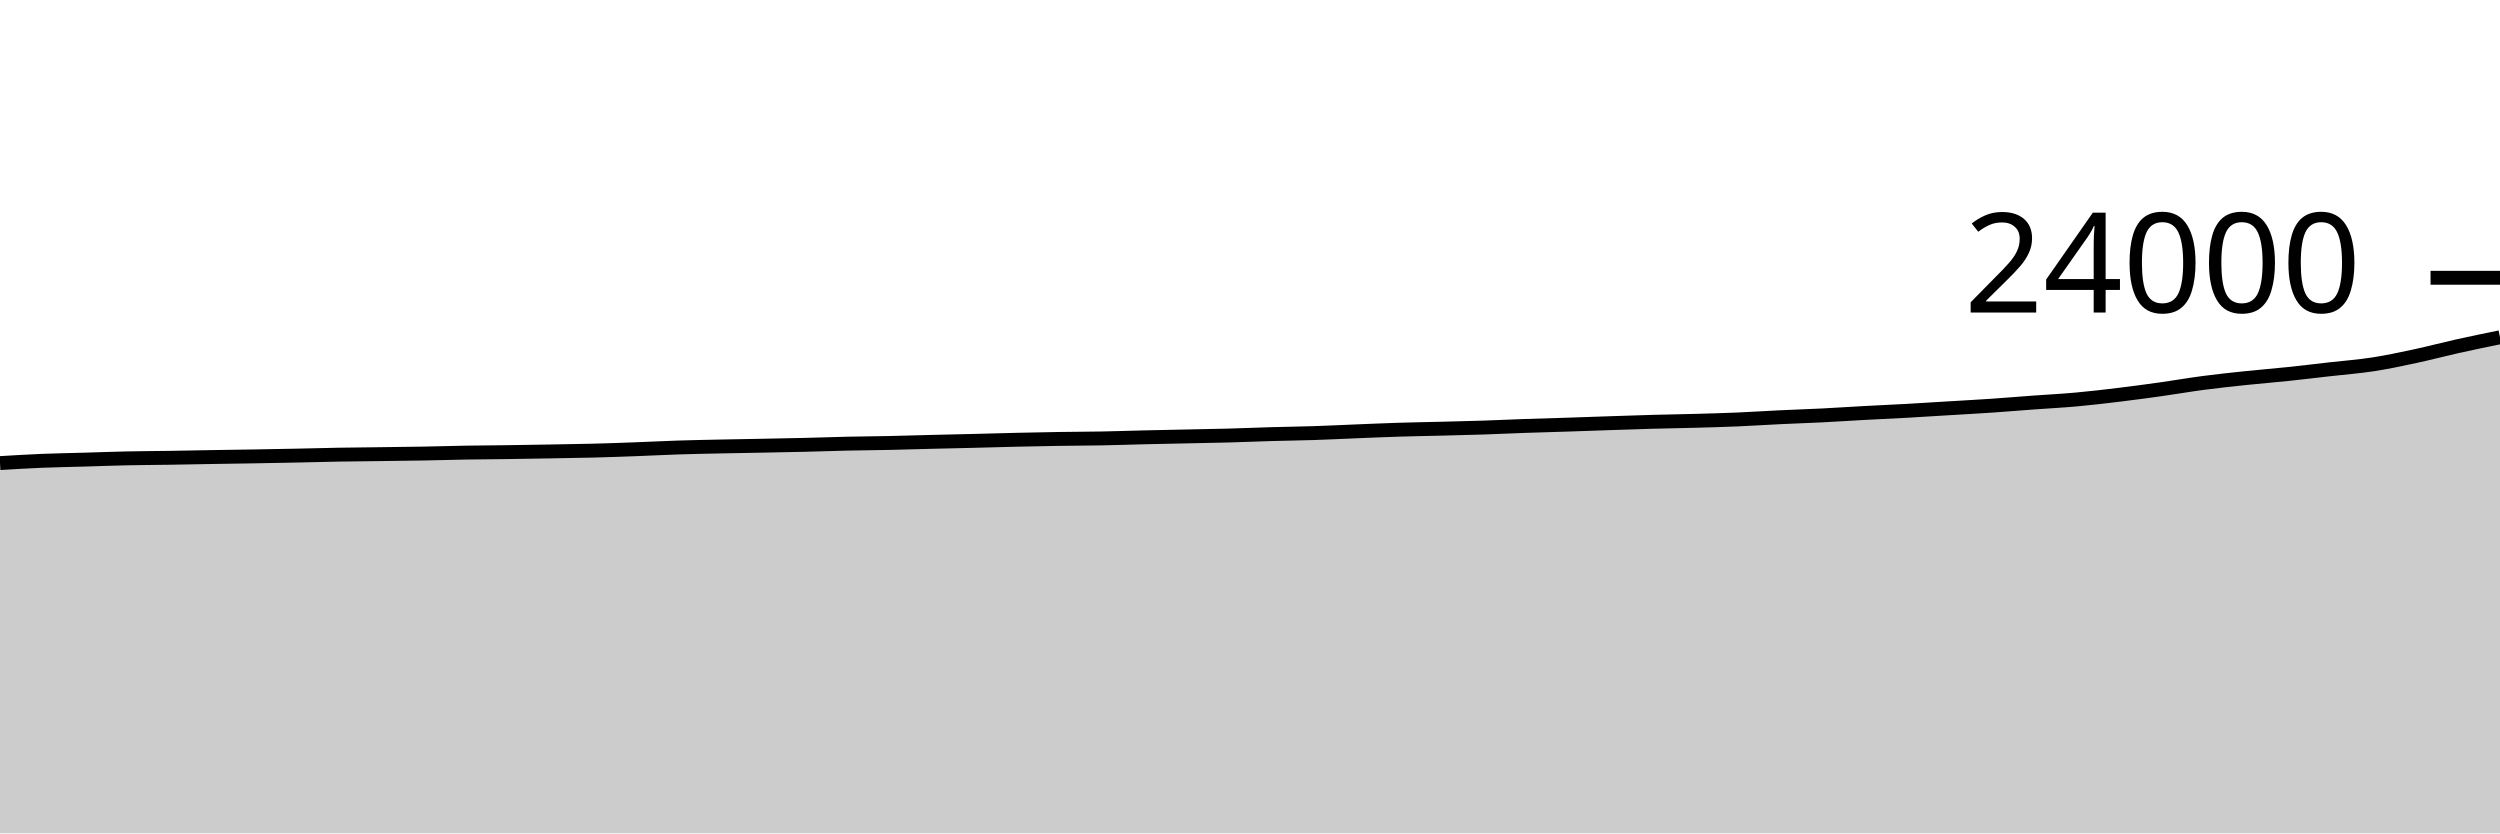
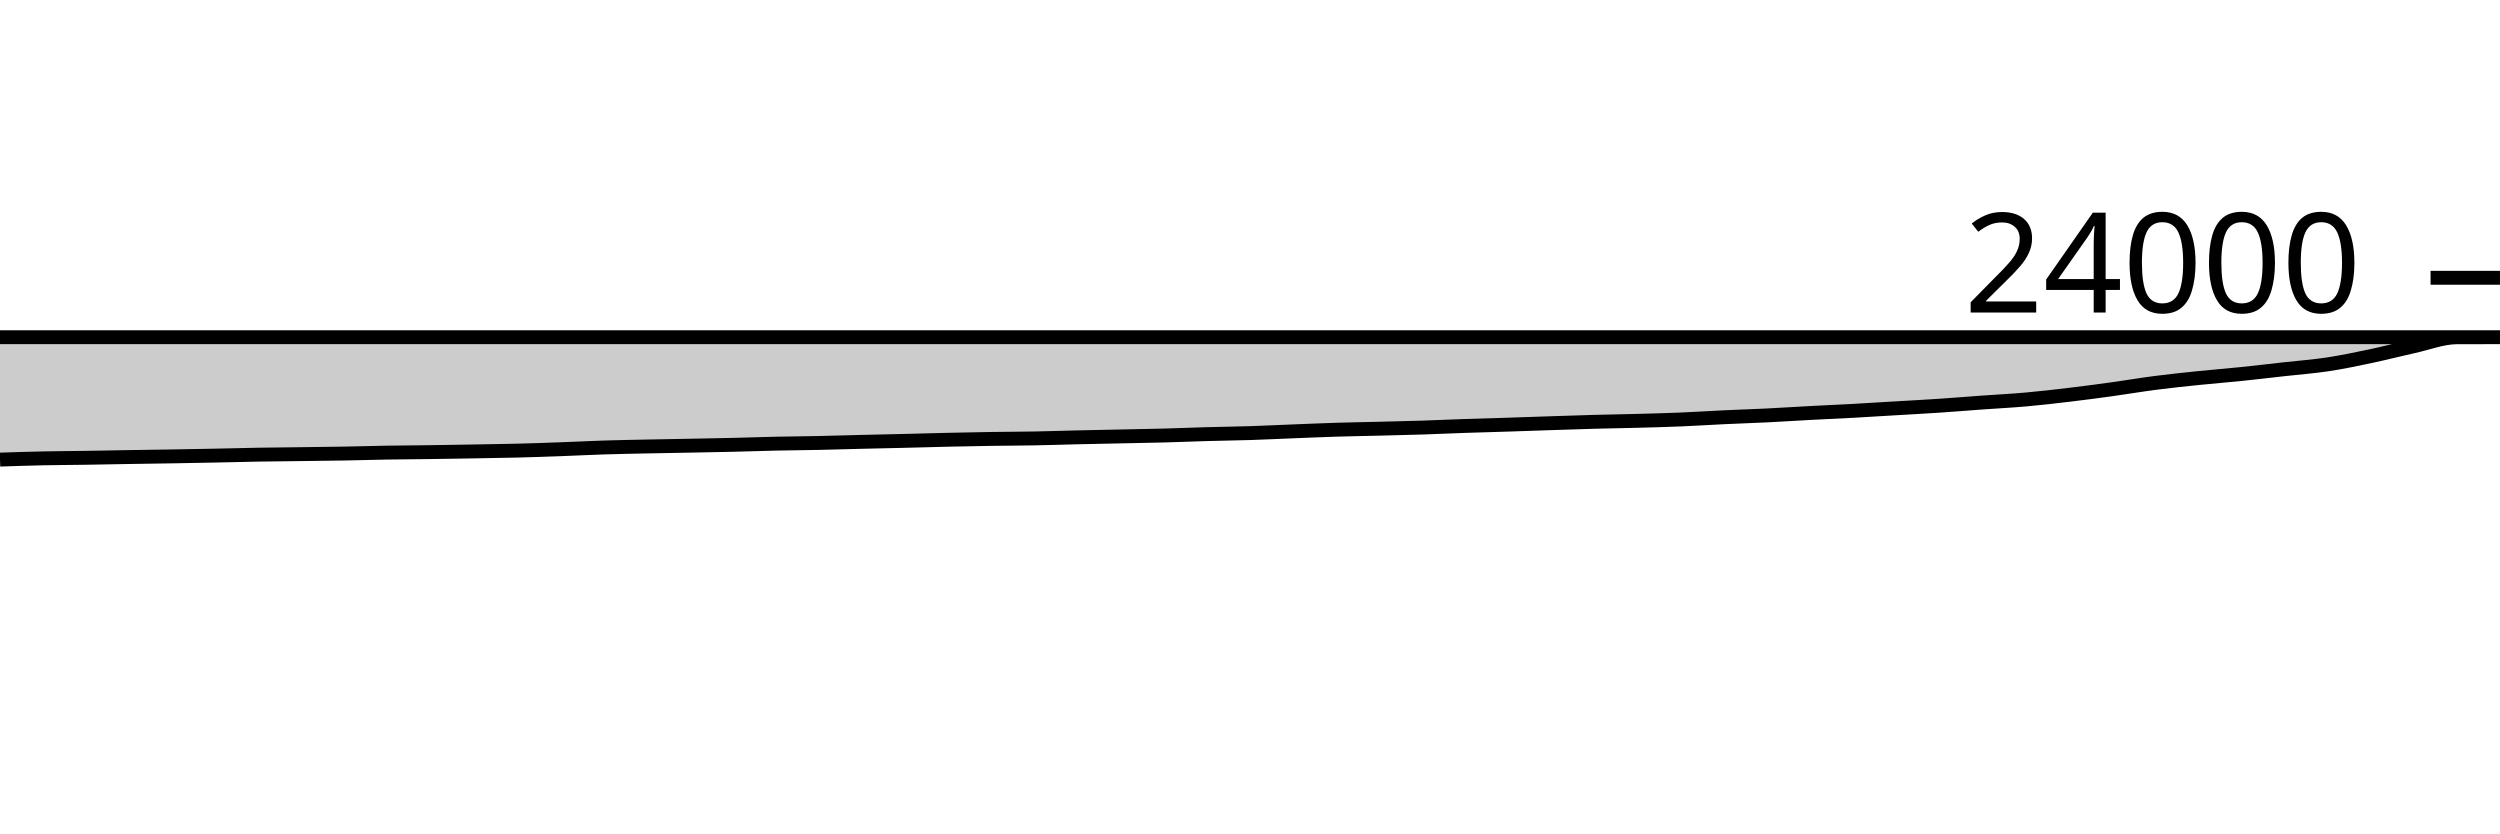
<svg xmlns="http://www.w3.org/2000/svg" viewBox="0 0 180 60">
  <g transform="translate(0,20)">
-     <path class="area" fill="rgba(0, 0, 0, 0.2)" d="M0,13.342C1.017,13.281,2.034,13.22,3.051,13.178C4.068,13.137,5.085,13.121,6.102,13.092C7.119,13.062,8.136,13.023,9.153,13.002C10.169,12.98,11.186,12.977,12.203,12.962C13.22,12.946,14.237,12.924,15.254,12.907C16.271,12.89,17.288,12.877,18.305,12.86C19.322,12.843,20.339,12.824,21.356,12.803C22.373,12.783,23.39,12.753,24.407,12.735C25.424,12.717,26.441,12.71,27.458,12.697C28.475,12.683,29.492,12.673,30.508,12.655C31.525,12.637,32.542,12.604,33.559,12.587C34.576,12.569,35.593,12.566,36.61,12.552C37.627,12.538,38.644,12.521,39.661,12.503C40.678,12.486,41.695,12.471,42.712,12.445C43.729,12.419,44.746,12.383,45.763,12.345C46.78,12.308,47.797,12.253,48.814,12.22C49.831,12.187,50.847,12.168,51.864,12.147C52.881,12.125,53.898,12.11,54.915,12.09C55.932,12.07,56.949,12.053,57.966,12.028C58.983,12.004,60,11.966,61.017,11.943C62.034,11.921,63.051,11.915,64.068,11.893C65.085,11.872,66.102,11.839,67.119,11.813C68.136,11.788,69.153,11.767,70.169,11.742C71.186,11.716,72.203,11.685,73.22,11.662C74.237,11.638,75.254,11.617,76.271,11.602C77.288,11.586,78.305,11.586,79.322,11.567C80.339,11.548,81.356,11.512,82.373,11.488C83.39,11.464,84.407,11.445,85.424,11.423C86.441,11.402,87.458,11.386,88.475,11.358C89.492,11.331,90.508,11.286,91.525,11.257C92.542,11.227,93.559,11.216,94.576,11.183C95.593,11.15,96.61,11.099,97.627,11.058C98.644,11.018,99.661,10.972,100.678,10.94C101.695,10.908,102.712,10.892,103.729,10.867C104.746,10.841,105.763,10.818,106.78,10.785C107.797,10.752,108.814,10.702,109.831,10.667C110.847,10.631,111.864,10.606,112.881,10.573C113.898,10.54,114.915,10.502,115.932,10.468C116.949,10.434,117.966,10.398,118.983,10.37C120,10.342,121.017,10.328,122.034,10.3C123.051,10.272,124.068,10.245,125.085,10.202C126.102,10.159,127.119,10.09,128.136,10.042C129.153,9.993,130.169,9.961,131.186,9.91C132.203,9.859,133.22,9.79,134.237,9.735C135.254,9.68,136.271,9.637,137.288,9.58C138.305,9.523,139.322,9.457,140.339,9.395C141.356,9.333,142.373,9.279,143.39,9.21C144.407,9.141,145.424,9.054,146.441,8.98C147.458,8.906,148.475,8.855,149.492,8.763C150.508,8.671,151.525,8.551,152.542,8.428C153.559,8.305,154.576,8.168,155.593,8.025C156.61,7.882,157.627,7.704,158.644,7.57C159.661,7.436,160.678,7.329,161.695,7.222C162.712,7.115,163.729,7.035,164.746,6.928C165.763,6.822,166.78,6.697,167.797,6.582C168.814,6.466,169.831,6.391,170.847,6.235C171.864,6.079,172.881,5.861,173.898,5.643C174.915,5.425,175.932,5.153,176.949,4.927C177.966,4.7,178.983,4.492,180,4.283L180,40C178.983,40,177.966,40,176.949,40C175.932,40,174.915,40,173.898,40C172.881,40,171.864,40,170.847,40C169.831,40,168.814,40,167.797,40C166.78,40,165.763,40,164.746,40C163.729,40,162.712,40,161.695,40C160.678,40,159.661,40,158.644,40C157.627,40,156.61,40,155.593,40C154.576,40,153.559,40,152.542,40C151.525,40,150.508,40,149.492,40C148.475,40,147.458,40,146.441,40C145.424,40,144.407,40,143.39,40C142.373,40,141.356,40,140.339,40C139.322,40,138.305,40,137.288,40C136.271,40,135.254,40,134.237,40C133.22,40,132.203,40,131.186,40C130.169,40,129.153,40,128.136,40C127.119,40,126.102,40,125.085,40C124.068,40,123.051,40,122.034,40C121.017,40,120,40,118.983,40C117.966,40,116.949,40,115.932,40C114.915,40,113.898,40,112.881,40C111.864,40,110.847,40,109.831,40C108.814,40,107.797,40,106.78,40C105.763,40,104.746,40,103.729,40C102.712,40,101.695,40,100.678,40C99.661,40,98.644,40,97.627,40C96.61,40,95.593,40,94.576,40C93.559,40,92.542,40,91.525,40C90.508,40,89.492,40,88.475,40C87.458,40,86.441,40,85.424,40C84.407,40,83.39,40,82.373,40C81.356,40,80.339,40,79.322,40C78.305,40,77.288,40,76.271,40C75.254,40,74.237,40,73.22,40C72.203,40,71.186,40,70.169,40C69.153,40,68.136,40,67.119,40C66.102,40,65.085,40,64.068,40C63.051,40,62.034,40,61.017,40C60,40,58.983,40,57.966,40C56.949,40,55.932,40,54.915,40C53.898,40,52.881,40,51.864,40C50.847,40,49.831,40,48.814,40C47.797,40,46.78,40,45.763,40C44.746,40,43.729,40,42.712,40C41.695,40,40.678,40,39.661,40C38.644,40,37.627,40,36.61,40C35.593,40,34.576,40,33.559,40C32.542,40,31.525,40,30.508,40C29.492,40,28.475,40,27.458,40C26.441,40,25.424,40,24.407,40C23.39,40,22.373,40,21.356,40C20.339,40,19.322,40,18.305,40C17.288,40,16.271,40,15.254,40C14.237,40,13.22,40,12.203,40C11.186,40,10.169,40,9.153,40C8.136,40,7.119,40,6.102,40C5.085,40,4.068,40,3.051,40C2.034,40,1.017,40,0,40Z" />
-     <path class="line" stroke="black" fill="none" d="M0,13.342C1.017,13.281,2.034,13.22,3.051,13.178C4.068,13.137,5.085,13.121,6.102,13.092C7.119,13.062,8.136,13.023,9.153,13.002C10.169,12.98,11.186,12.977,12.203,12.962C13.22,12.946,14.237,12.924,15.254,12.907C16.271,12.89,17.288,12.877,18.305,12.86C19.322,12.843,20.339,12.824,21.356,12.803C22.373,12.783,23.39,12.753,24.407,12.735C25.424,12.717,26.441,12.71,27.458,12.697C28.475,12.683,29.492,12.673,30.508,12.655C31.525,12.637,32.542,12.604,33.559,12.587C34.576,12.569,35.593,12.566,36.61,12.552C37.627,12.538,38.644,12.521,39.661,12.503C40.678,12.486,41.695,12.471,42.712,12.445C43.729,12.419,44.746,12.383,45.763,12.345C46.78,12.308,47.797,12.253,48.814,12.22C49.831,12.187,50.847,12.168,51.864,12.147C52.881,12.125,53.898,12.11,54.915,12.09C55.932,12.07,56.949,12.053,57.966,12.028C58.983,12.004,60,11.966,61.017,11.943C62.034,11.921,63.051,11.915,64.068,11.893C65.085,11.872,66.102,11.839,67.119,11.813C68.136,11.788,69.153,11.767,70.169,11.742C71.186,11.716,72.203,11.685,73.22,11.662C74.237,11.638,75.254,11.617,76.271,11.602C77.288,11.586,78.305,11.586,79.322,11.567C80.339,11.548,81.356,11.512,82.373,11.488C83.39,11.464,84.407,11.445,85.424,11.423C86.441,11.402,87.458,11.386,88.475,11.358C89.492,11.331,90.508,11.286,91.525,11.257C92.542,11.227,93.559,11.216,94.576,11.183C95.593,11.15,96.61,11.099,97.627,11.058C98.644,11.018,99.661,10.972,100.678,10.94C101.695,10.908,102.712,10.892,103.729,10.867C104.746,10.841,105.763,10.818,106.78,10.785C107.797,10.752,108.814,10.702,109.831,10.667C110.847,10.631,111.864,10.606,112.881,10.573C113.898,10.54,114.915,10.502,115.932,10.468C116.949,10.434,117.966,10.398,118.983,10.37C120,10.342,121.017,10.328,122.034,10.3C123.051,10.272,124.068,10.245,125.085,10.202C126.102,10.159,127.119,10.09,128.136,10.042C129.153,9.993,130.169,9.961,131.186,9.91C132.203,9.859,133.22,9.79,134.237,9.735C135.254,9.68,136.271,9.637,137.288,9.58C138.305,9.523,139.322,9.457,140.339,9.395C141.356,9.333,142.373,9.279,143.39,9.21C144.407,9.141,145.424,9.054,146.441,8.98C147.458,8.906,148.475,8.855,149.492,8.763C150.508,8.671,151.525,8.551,152.542,8.428C153.559,8.305,154.576,8.168,155.593,8.025C156.61,7.882,157.627,7.704,158.644,7.57C159.661,7.436,160.678,7.329,161.695,7.222C162.712,7.115,163.729,7.035,164.746,6.928C165.763,6.822,166.78,6.697,167.797,6.582C168.814,6.466,169.831,6.391,170.847,6.235C171.864,6.079,172.881,5.861,173.898,5.643C174.915,5.425,175.932,5.153,176.949,4.927C177.966,4.7,178.983,4.492,180,4.283" />
+     <path class="area" fill="rgba(0, 0, 0, 0.2)" d="M0,13.092C1.034,13.057,2.069,13.023,3.103,13.002C4.138,12.98,5.172,12.977,6.207,12.962C7.241,12.946,8.276,12.924,9.31,12.907C10.345,12.89,11.379,12.877,12.414,12.86C13.448,12.843,14.483,12.824,15.517,12.803C16.552,12.783,17.586,12.753,18.621,12.735C19.655,12.717,20.69,12.71,21.724,12.697C22.759,12.683,23.793,12.673,24.828,12.655C25.862,12.637,26.897,12.604,27.931,12.587C28.966,12.569,30,12.566,31.034,12.552C32.069,12.538,33.103,12.521,34.138,12.503C35.172,12.486,36.207,12.471,37.241,12.445C38.276,12.419,39.31,12.383,40.345,12.345C41.379,12.308,42.414,12.253,43.448,12.22C44.483,12.187,45.517,12.168,46.552,12.147C47.586,12.125,48.621,12.11,49.655,12.09C50.69,12.07,51.724,12.053,52.759,12.028C53.793,12.004,54.828,11.966,55.862,11.943C56.897,11.921,57.931,11.915,58.966,11.893C60,11.872,61.034,11.839,62.069,11.813C63.103,11.788,64.138,11.767,65.172,11.742C66.207,11.716,67.241,11.685,68.276,11.662C69.31,11.638,70.345,11.617,71.379,11.602C72.414,11.586,73.448,11.586,74.483,11.567C75.517,11.548,76.552,11.512,77.586,11.488C78.621,11.464,79.655,11.445,80.69,11.423C81.724,11.402,82.759,11.386,83.793,11.358C84.828,11.331,85.862,11.286,86.897,11.257C87.931,11.227,88.966,11.216,90,11.183C91.034,11.15,92.069,11.099,93.103,11.058C94.138,11.018,95.172,10.972,96.207,10.94C97.241,10.908,98.276,10.892,99.31,10.867C100.345,10.841,101.379,10.818,102.414,10.785C103.448,10.752,104.483,10.702,105.517,10.667C106.552,10.631,107.586,10.606,108.621,10.573C109.655,10.54,110.69,10.502,111.724,10.468C112.759,10.434,113.793,10.398,114.828,10.37C115.862,10.342,116.897,10.328,117.931,10.3C118.966,10.272,120,10.245,121.034,10.202C122.069,10.159,123.103,10.09,124.138,10.042C125.172,9.993,126.207,9.961,127.241,9.91C128.276,9.859,129.31,9.79,130.345,9.735C131.379,9.68,132.414,9.637,133.448,9.58C134.483,9.523,135.517,9.457,136.552,9.395C137.586,9.333,138.621,9.279,139.655,9.21C140.69,9.141,141.724,9.054,142.759,8.98C143.793,8.906,144.828,8.855,145.862,8.763C146.897,8.671,147.931,8.551,148.966,8.428C150,8.305,151.034,8.168,152.069,8.025C153.103,7.882,154.138,7.704,155.172,7.57C156.207,7.436,157.241,7.329,158.276,7.222C159.31,7.115,160.345,7.035,161.379,6.928C162.414,6.822,163.448,6.697,164.483,6.582C165.517,6.466,166.552,6.391,167.586,6.235C168.621,6.079,169.655,5.861,170.69,5.643C171.724,5.425,172.759,5.153,173.793,4.927C174.828,4.7,175.862,4.287,176.897,4.283C177.931,4.28,178.966,4.278,180,4.278C-18911.379,4.278,-38002.759,4.278,-57094.138,4.277L-57094.138,40C-38002.759,40,-18911.379,40,180,40C178.966,40,177.931,40,176.897,40C175.862,40,174.828,40,173.793,40C172.759,40,171.724,40,170.69,40C169.655,40,168.621,40,167.586,40C166.552,40,165.517,40,164.483,40C163.448,40,162.414,40,161.379,40C160.345,40,159.31,40,158.276,40C157.241,40,156.207,40,155.172,40C154.138,40,153.103,40,152.069,40C151.034,40,150,40,148.966,40C147.931,40,146.897,40,145.862,40C144.828,40,143.793,40,142.759,40C141.724,40,140.69,40,139.655,40C138.621,40,137.586,40,136.552,40C135.517,40,134.483,40,133.448,40C132.414,40,131.379,40,130.345,40C129.31,40,128.276,40,127.241,40C126.207,40,125.172,40,124.138,40C123.103,40,122.069,40,121.034,40C120,40,118.966,40,117.931,40C116.897,40,115.862,40,114.828,40C113.793,40,112.759,40,111.724,40C110.69,40,109.655,40,108.621,40C107.586,40,106.552,40,105.517,40C104.483,40,103.448,40,102.414,40C101.379,40,100.345,40,99.31,40C98.276,40,97.241,40,96.207,40C95.172,40,94.138,40,93.103,40C92.069,40,91.034,40,90,40C88.966,40,87.931,40,86.897,40C85.862,40,84.828,40,83.793,40C82.759,40,81.724,40,80.69,40C79.655,40,78.621,40,77.586,40C76.552,40,75.517,40,74.483,40C73.448,40,72.414,40,71.379,40C70.345,40,69.31,40,68.276,40C67.241,40,66.207,40,65.172,40C64.138,40,63.103,40,62.069,40C61.034,40,60,40,58.966,40C57.931,40,56.897,40,55.862,40C54.828,40,53.793,40,52.759,40C51.724,40,50.69,40,49.655,40C48.621,40,47.586,40,46.552,40C45.517,40,44.483,40,43.448,40C42.414,40,41.379,40,40.345,40C39.31,40,38.276,40,37.241,40C36.207,40,35.172,40,34.138,40C33.103,40,32.069,40,31.034,40C30,40,28.966,40,27.931,40C26.897,40,25.862,40,24.828,40C23.793,40,22.759,40,21.724,40C20.69,40,19.655,40,18.621,40C17.586,40,16.552,40,15.517,40C14.483,40,13.448,40,12.414,40C11.379,40,10.345,40,9.31,40C8.276,40,7.241,40,6.207,40C5.172,40,4.138,40,3.103,40C2.069,40,1.034,40,0,40Z" />
+     <path class="line" stroke="black" fill="none" d="M0,13.092C1.034,13.057,2.069,13.023,3.103,13.002C4.138,12.98,5.172,12.977,6.207,12.962C7.241,12.946,8.276,12.924,9.31,12.907C10.345,12.89,11.379,12.877,12.414,12.86C13.448,12.843,14.483,12.824,15.517,12.803C16.552,12.783,17.586,12.753,18.621,12.735C19.655,12.717,20.69,12.71,21.724,12.697C22.759,12.683,23.793,12.673,24.828,12.655C25.862,12.637,26.897,12.604,27.931,12.587C28.966,12.569,30,12.566,31.034,12.552C32.069,12.538,33.103,12.521,34.138,12.503C35.172,12.486,36.207,12.471,37.241,12.445C38.276,12.419,39.31,12.383,40.345,12.345C41.379,12.308,42.414,12.253,43.448,12.22C44.483,12.187,45.517,12.168,46.552,12.147C47.586,12.125,48.621,12.11,49.655,12.09C50.69,12.07,51.724,12.053,52.759,12.028C53.793,12.004,54.828,11.966,55.862,11.943C56.897,11.921,57.931,11.915,58.966,11.893C60,11.872,61.034,11.839,62.069,11.813C63.103,11.788,64.138,11.767,65.172,11.742C66.207,11.716,67.241,11.685,68.276,11.662C69.31,11.638,70.345,11.617,71.379,11.602C72.414,11.586,73.448,11.586,74.483,11.567C75.517,11.548,76.552,11.512,77.586,11.488C78.621,11.464,79.655,11.445,80.69,11.423C81.724,11.402,82.759,11.386,83.793,11.358C84.828,11.331,85.862,11.286,86.897,11.257C87.931,11.227,88.966,11.216,90,11.183C91.034,11.15,92.069,11.099,93.103,11.058C94.138,11.018,95.172,10.972,96.207,10.94C97.241,10.908,98.276,10.892,99.31,10.867C100.345,10.841,101.379,10.818,102.414,10.785C103.448,10.752,104.483,10.702,105.517,10.667C106.552,10.631,107.586,10.606,108.621,10.573C109.655,10.54,110.69,10.502,111.724,10.468C112.759,10.434,113.793,10.398,114.828,10.37C115.862,10.342,116.897,10.328,117.931,10.3C118.966,10.272,120,10.245,121.034,10.202C122.069,10.159,123.103,10.09,124.138,10.042C125.172,9.993,126.207,9.961,127.241,9.91C128.276,9.859,129.31,9.79,130.345,9.735C131.379,9.68,132.414,9.637,133.448,9.58C134.483,9.523,135.517,9.457,136.552,9.395C137.586,9.333,138.621,9.279,139.655,9.21C140.69,9.141,141.724,9.054,142.759,8.98C143.793,8.906,144.828,8.855,145.862,8.763C146.897,8.671,147.931,8.551,148.966,8.428C150,8.305,151.034,8.168,152.069,8.025C153.103,7.882,154.138,7.704,155.172,7.57C156.207,7.436,157.241,7.329,158.276,7.222C159.31,7.115,160.345,7.035,161.379,6.928C162.414,6.822,163.448,6.697,164.483,6.582C165.517,6.466,166.552,6.391,167.586,6.235C168.621,6.079,169.655,5.861,170.69,5.643C171.724,5.425,172.759,5.153,173.793,4.927C174.828,4.7,175.862,4.287,176.897,4.283C177.931,4.28,178.966,4.278,180,4.278C-18911.379,4.278,-38002.759,4.278,-57094.138,4.277" />
    <path class="axis-ceiling" stroke-width="1" stroke="black" fill="none" d="M175,0L180,0" />
    <text class="axis-ceiling-label" font-family="sans-serif" text-anchor="end" font-size="10px" x="170" y="2.5">24000</text>
  </g>
</svg>
